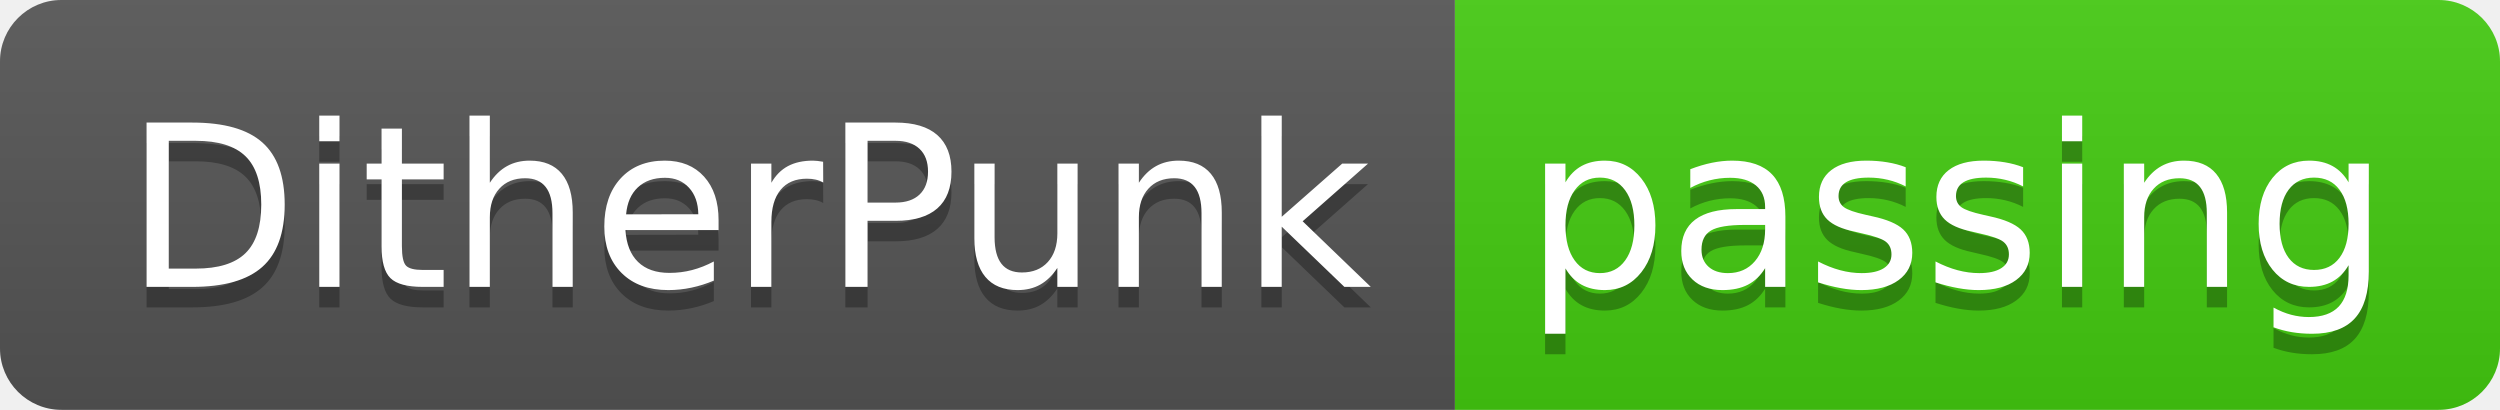
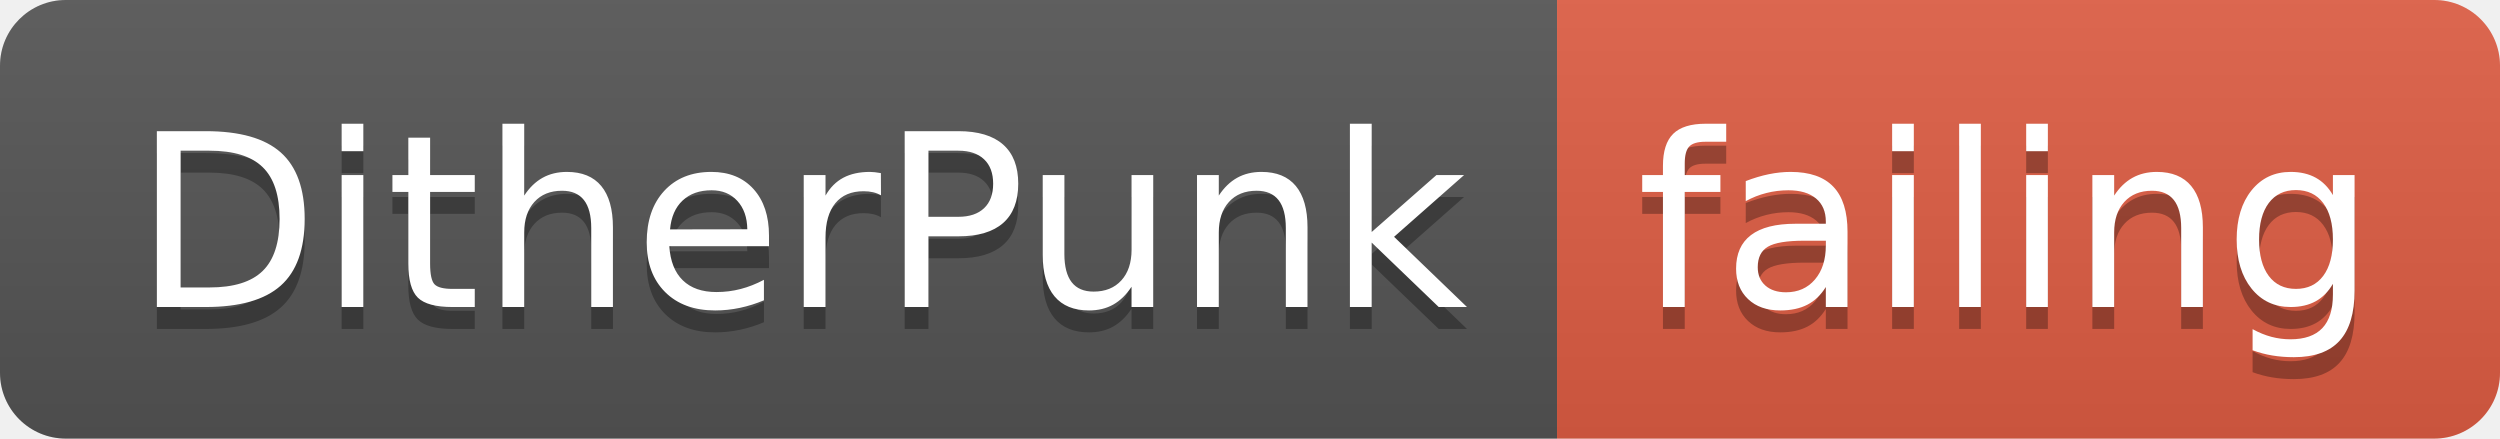
- <svg xmlns="http://www.w3.org/2000/svg" width="122" height="20">
+ <svg xmlns="http://www.w3.org/2000/svg" width="114" height="20">
  <linearGradient id="smooth" x2="0" y2="100%">
    <stop offset="0" stop-color="#bbb" stop-opacity=".1" />
    <stop offset="1" stop-opacity=".1" />
  </linearGradient>
  <clipPath id="round">
-     <rect width="122" height="20" rx="3" fill="#fff" />
+     <rect width="114" height="20" rx="3" fill="#fff" />
  </clipPath>
  <g clip-path="url(#round)">
    <rect width="71" height="20" fill="#555" />
-     <rect x="71" width="51" height="20" fill="#4c1" />
-     <rect width="122" height="20" fill="url(#smooth)" />
+     <rect x="71" width="43" height="20" fill="#e05d44" />
+     <rect width="114" height="20" fill="url(#smooth)" />
  </g>
  <g fill="#fff" text-anchor="middle" font-family="DejaVu Sans,Verdana,Geneva,sans-serif" font-size="110">
    <text x="365" y="150" fill="#010101" fill-opacity=".3" transform="scale(0.1)" textLength="610" lengthAdjust="spacing">DitherPunk</text>
    <text x="365" y="140" transform="scale(0.1)" textLength="610" lengthAdjust="spacing">DitherPunk</text>
-     <text x="955" y="150" fill="#010101" fill-opacity=".3" transform="scale(0.1)" textLength="410" lengthAdjust="spacing">passing</text>
-     <text x="955" y="140" transform="scale(0.1)" textLength="410" lengthAdjust="spacing">passing</text>
+     <text x="915" y="150" fill="#010101" fill-opacity=".3" transform="scale(0.1)" textLength="330" lengthAdjust="spacing">failing</text>
+     <text x="915" y="140" transform="scale(0.1)" textLength="330" lengthAdjust="spacing">failing</text>
  </g>
</svg>
